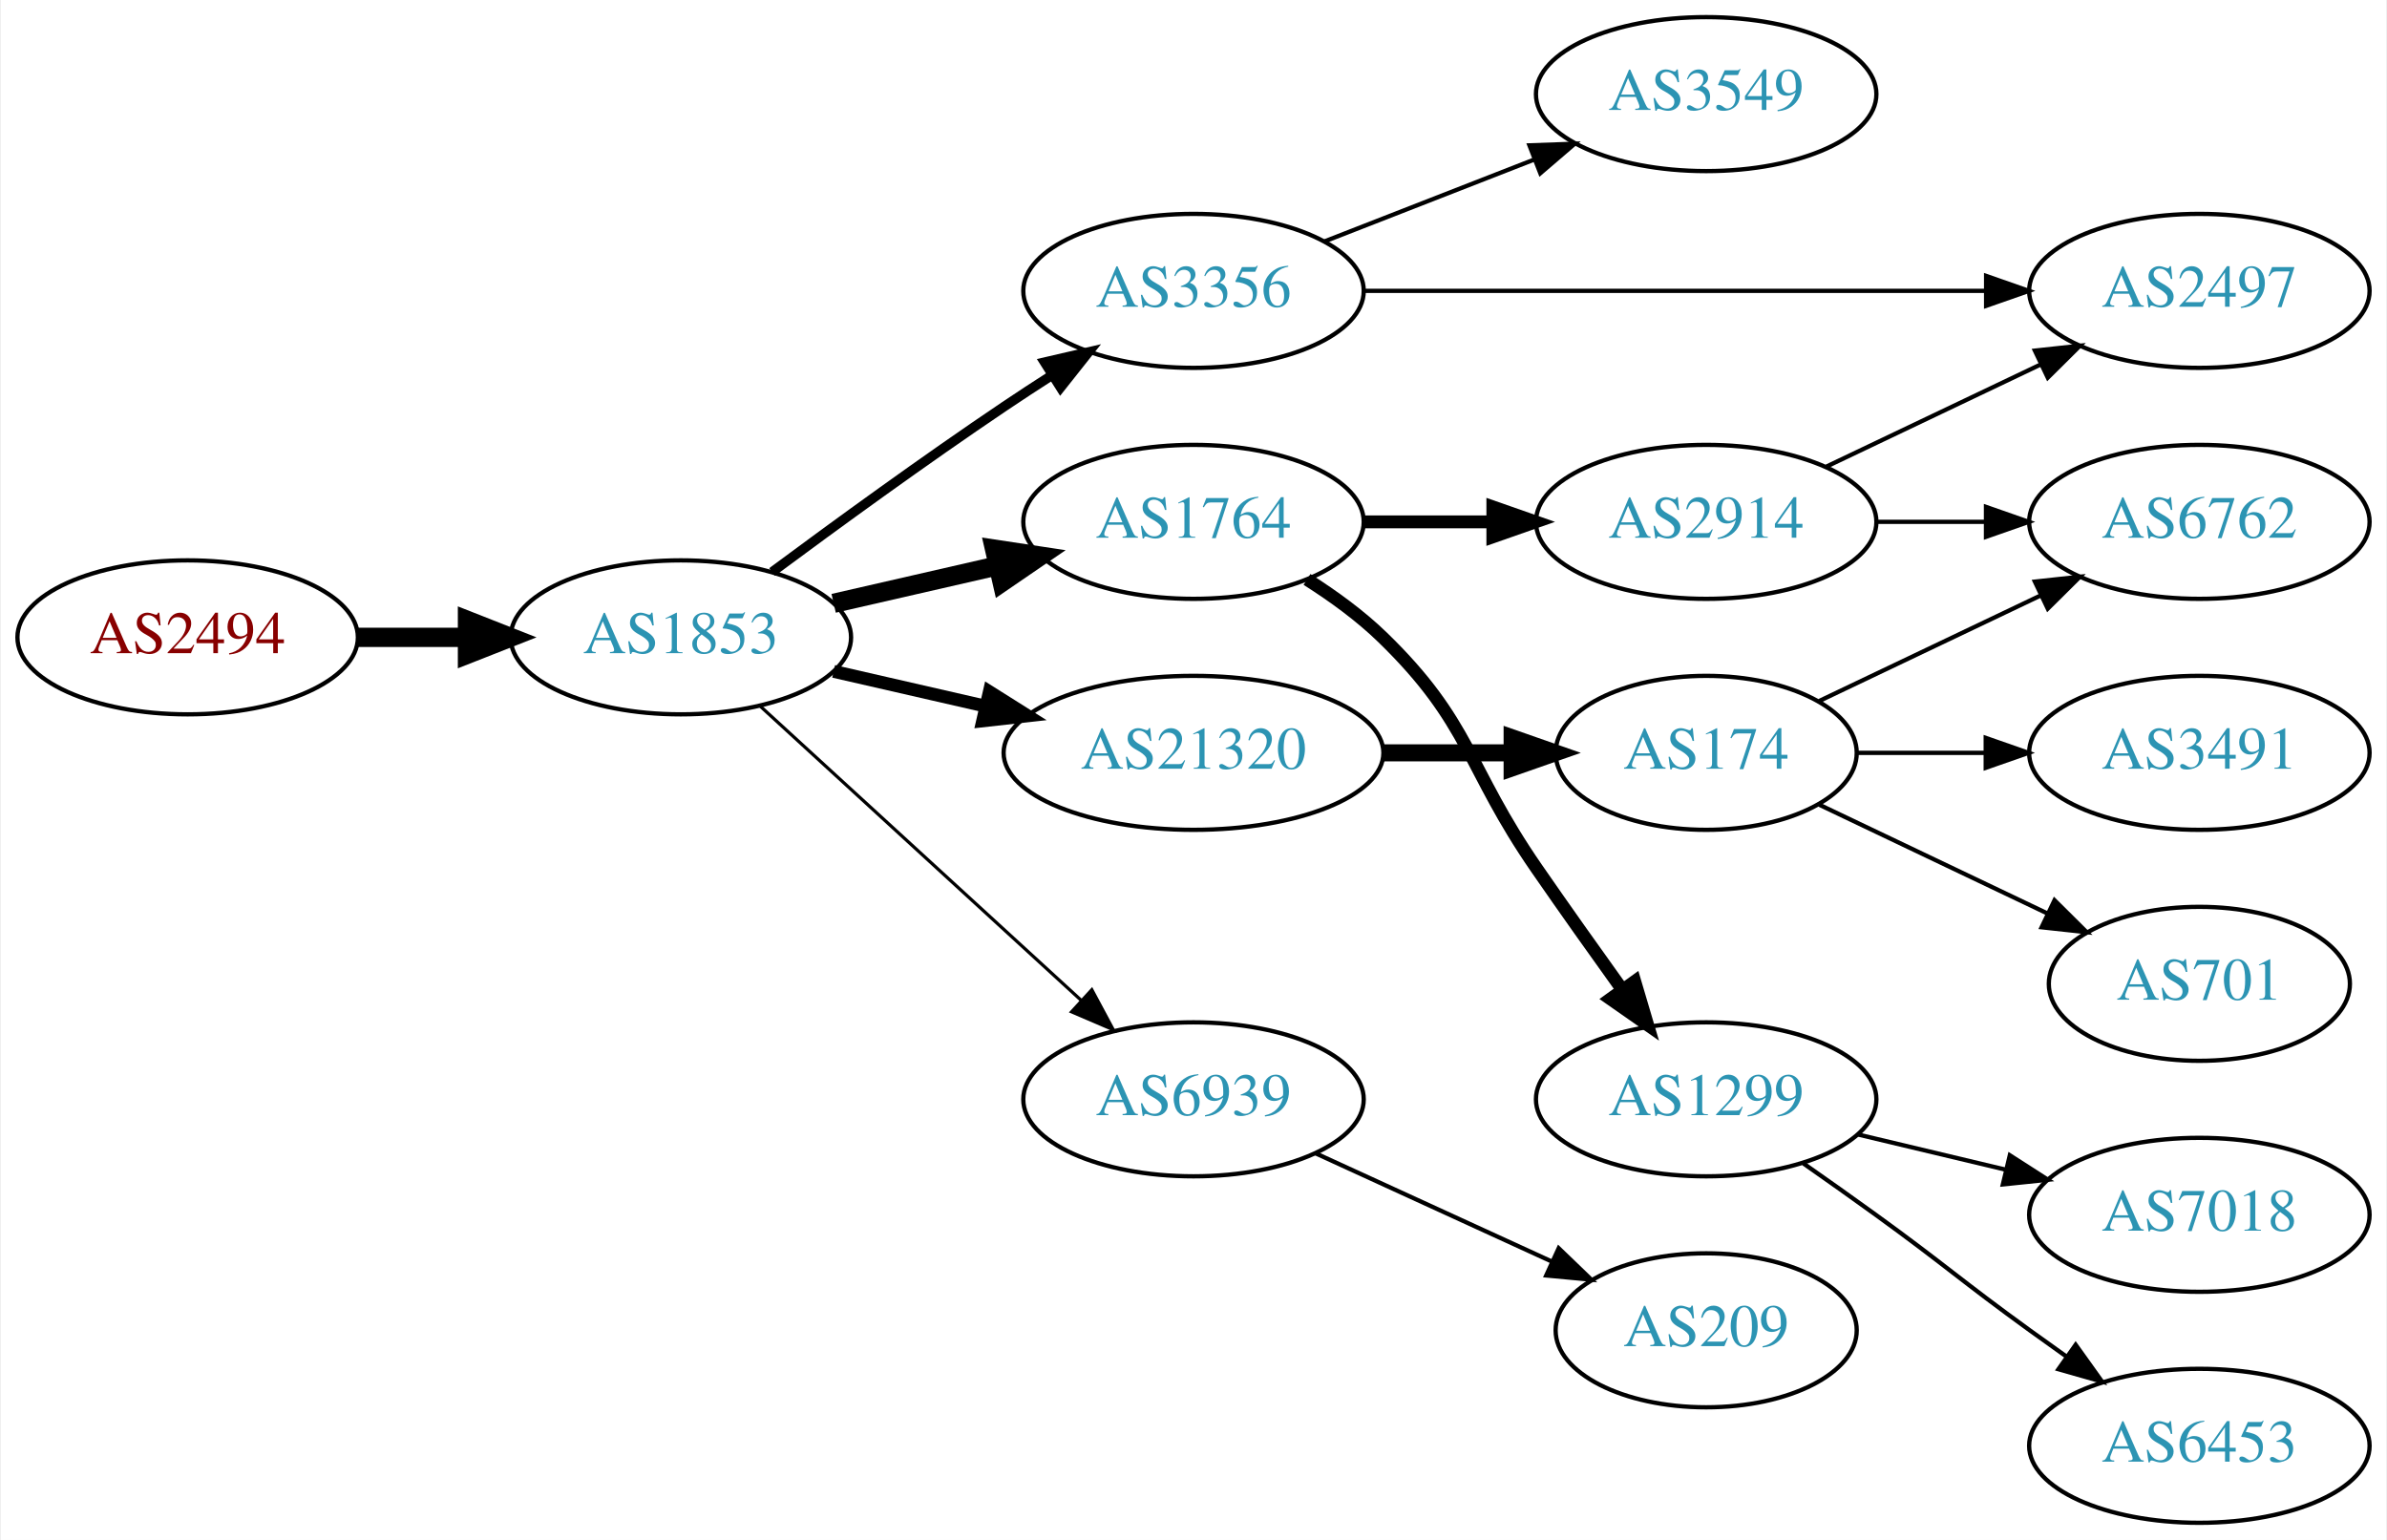
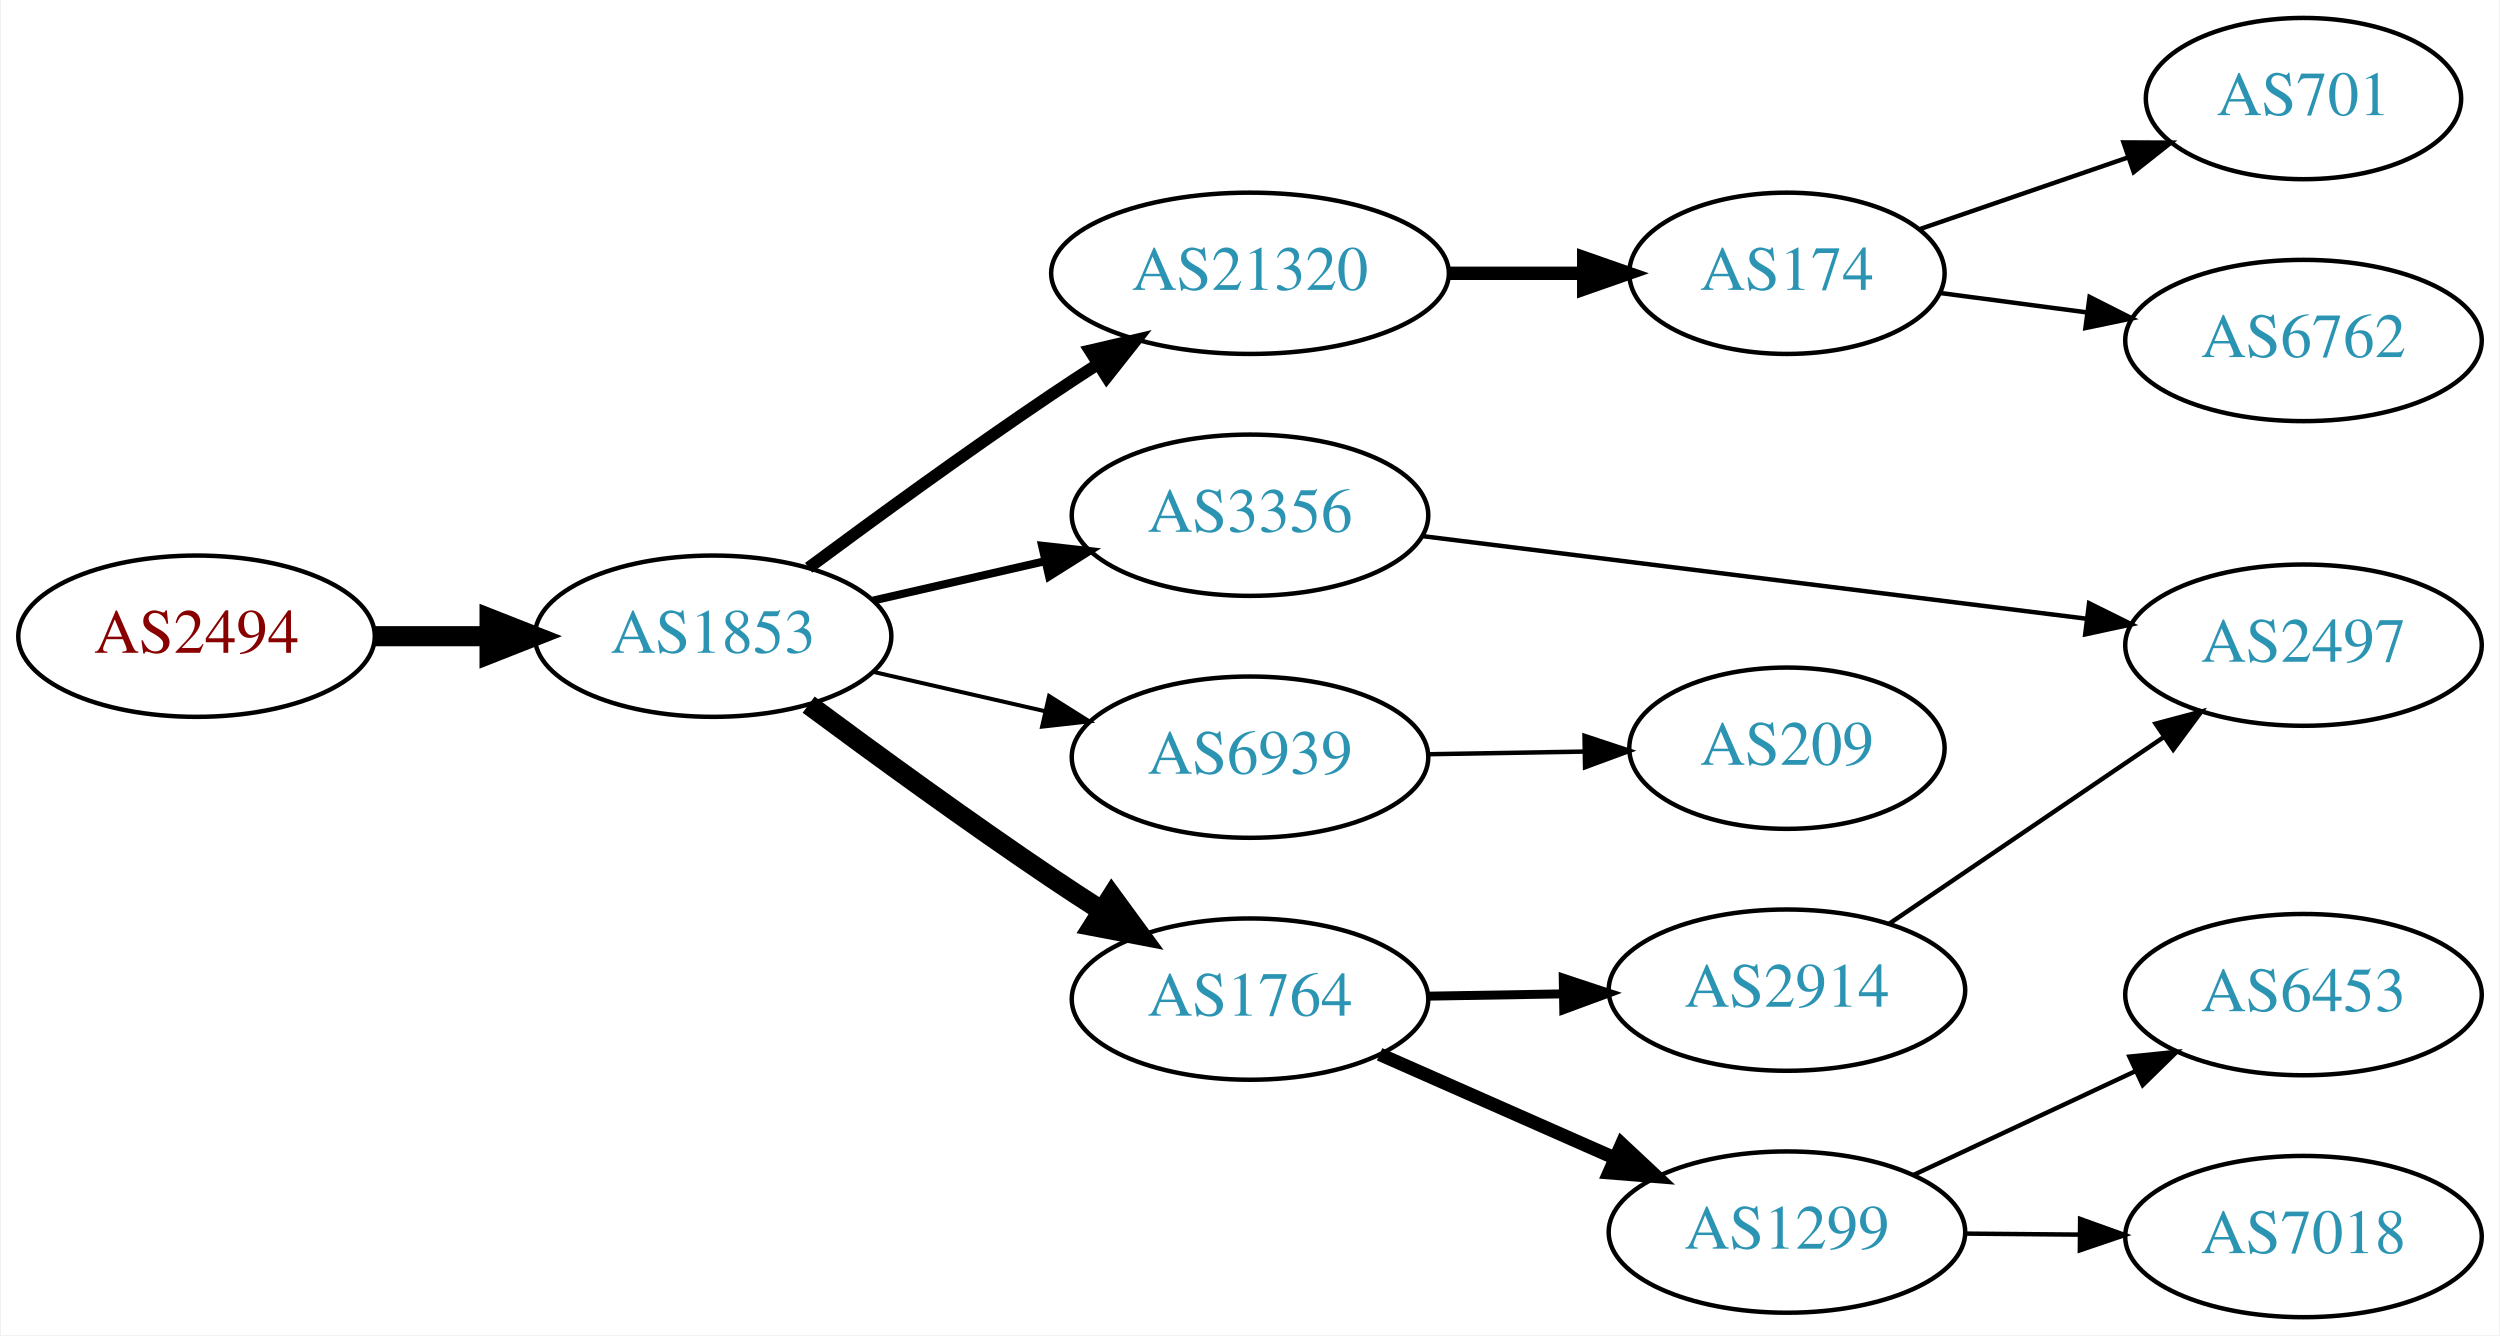
- <svg xmlns="http://www.w3.org/2000/svg" xmlns:xlink="http://www.w3.org/1999/xlink" width="558pt" height="360pt" viewBox="0.00 0.00 557.56 360.00">
-   <g id="graph0" class="graph" transform="scale(1 1) rotate(0) translate(4 356)">
-     <polygon fill="white" stroke="none" points="-4,4 -4,-356 553.564,-356 553.564,4 -4,4" />
+ <svg xmlns="http://www.w3.org/2000/svg" xmlns:xlink="http://www.w3.org/1999/xlink" width="558pt" height="298pt" viewBox="0.00 0.00 557.56 298.00">
+   <g id="graph0" class="graph" transform="scale(1 1) rotate(0) translate(4 294)">
+     <polygon fill="white" stroke="none" points="-4,4 -4,-294 553.564,-294 553.564,4 -4,4" />
    <g id="node1" class="node">
      <g id="a_node1">
        <a xlink:href="/asn/2494" xlink:title="AS2494 ~ MUWNET Autonomous System [AT]">
-           <ellipse fill="#ffffff" stroke="black" cx="39.647" cy="-207" rx="39.794" ry="18" />
-           <text text-anchor="middle" x="39.647" y="-203.3" font-family="Times,serif" font-size="14.00" fill="#880000">AS2494</text>
+           <ellipse fill="#ffffff" stroke="black" cx="39.647" cy="-152" rx="39.794" ry="18" />
+           <text text-anchor="middle" x="39.647" y="-148.3" font-family="Times,serif" font-size="14.00" fill="#880000">AS2494</text>
        </a>
      </g>
    </g>
    <g id="node2" class="node">
      <g id="a_node2">
        <a xlink:href="/asn/1853" xlink:title="AS1853 ~ ACOnet Backbone [AT]">
-           <ellipse fill="#ffffff" stroke="black" cx="154.939" cy="-207" rx="39.794" ry="18" />
-           <text text-anchor="middle" x="154.939" y="-203.3" font-family="Times,serif" font-size="14.00" fill="#2c94b3">AS1853</text>
+           <ellipse fill="#ffffff" stroke="black" cx="154.939" cy="-152" rx="39.794" ry="18" />
+           <text text-anchor="middle" x="154.939" y="-148.3" font-family="Times,serif" font-size="14.00" fill="#2c94b3">AS1853</text>
        </a>
      </g>
    </g>
    <g id="edge1" class="edge">
-       <path fill="none" stroke="black" stroke-width="4.5" d="M79.319,-207C87.522,-207 96.286,-207 104.818,-207" />
-       <polygon fill="black" stroke="black" stroke-width="4.5" points="105.057,-210.938 115.057,-207 105.057,-203.063 105.057,-210.938" />
+       <path fill="none" stroke="black" stroke-width="4.5" d="M79.319,-152C87.522,-152 96.286,-152 104.818,-152" />
+       <polygon fill="black" stroke="black" stroke-width="4.5" points="105.057,-155.938 115.057,-152 105.057,-148.063 105.057,-155.938" />
    </g>
    <g id="node3" class="node">
      <g id="a_node3">
        <a xlink:href="/asn/3356" xlink:title="AS3356 ~ Level 3 Parent, LLC [US]">
-           <ellipse fill="#ffffff" stroke="black" cx="274.782" cy="-288" rx="39.794" ry="18" />
-           <text text-anchor="middle" x="274.782" y="-284.3" font-family="Times,serif" font-size="14.00" fill="#2c94b3">AS3356</text>
+           <ellipse fill="#ffffff" stroke="black" cx="274.782" cy="-179" rx="39.794" ry="18" />
+           <text text-anchor="middle" x="274.782" y="-175.3" font-family="Times,serif" font-size="14.00" fill="#2c94b3">AS3356</text>
        </a>
      </g>
    </g>
    <g id="edge2" class="edge">
-       <path fill="none" stroke="black" stroke-width="2.25" d="M176.27,-222.277C191.132,-233.304 211.877,-248.407 230.586,-261 234.135,-263.389 237.885,-265.839 241.634,-268.242" />
-       <polygon fill="black" stroke="black" stroke-width="2.25" points="239.96,-271.325 250.282,-273.712 243.702,-265.409 239.96,-271.325" />
+       <path fill="none" stroke="black" stroke-width="1.8" d="M190.659,-159.955C202.659,-162.704 216.28,-165.825 228.972,-168.733" />
+       <polygon fill="black" stroke="black" stroke-width="1.8" points="228.375,-172.187 238.904,-171.009 229.938,-165.364 228.375,-172.187" />
    </g>
    <g id="node4" class="node">
      <g id="a_node4">
-         <a xlink:href="/asn/1764" xlink:title="AS1764 ~ NEXTLAYER-AS [AT]">
-           <ellipse fill="#ffffff" stroke="black" cx="274.782" cy="-234" rx="39.794" ry="18" />
-           <text text-anchor="middle" x="274.782" y="-230.3" font-family="Times,serif" font-size="14.00" fill="#2c94b3">AS1764</text>
+         <a xlink:href="/asn/21320" xlink:title="AS21320 ~ GEANT Vereniging [EU]">
+           <ellipse fill="#ffffff" stroke="black" cx="274.782" cy="-233" rx="44.393" ry="18" />
+           <text text-anchor="middle" x="274.782" y="-229.3" font-family="Times,serif" font-size="14.00" fill="#2c94b3">AS21320</text>
        </a>
      </g>
    </g>
    <g id="edge3" class="edge">
-       <path fill="none" stroke="black" stroke-width="4.5" d="M190.659,-214.955C202.659,-217.704 216.28,-220.825 228.972,-223.733" />
-       <polygon fill="black" stroke="black" stroke-width="4.5" points="228.277,-227.613 238.904,-226.009 230.036,-219.937 228.277,-227.613" />
+       <path fill="none" stroke="black" stroke-width="2.7" d="M176.27,-167.277C191.132,-178.304 211.877,-193.407 230.586,-206 233.876,-208.215 237.339,-210.482 240.813,-212.715" />
+       <polygon fill="black" stroke="black" stroke-width="2.7" points="239.061,-215.748 249.38,-218.148 242.81,-209.837 239.061,-215.748" />
    </g>
    <g id="node5" class="node">
      <g id="a_node5">
        <a xlink:href="/asn/6939" xlink:title="AS6939 ~ Hurricane Electric LLC [US]">
-           <ellipse fill="#ffffff" stroke="black" cx="274.782" cy="-99" rx="39.794" ry="18" />
-           <text text-anchor="middle" x="274.782" y="-95.3" font-family="Times,serif" font-size="14.00" fill="#2c94b3">AS6939</text>
+           <ellipse fill="#ffffff" stroke="black" cx="274.782" cy="-125" rx="39.794" ry="18" />
+           <text text-anchor="middle" x="274.782" y="-121.3" font-family="Times,serif" font-size="14.00" fill="#2c94b3">AS6939</text>
        </a>
      </g>
    </g>
    <g id="edge4" class="edge">
-       <path fill="none" stroke="black" stroke-width="0.75" d="M173.582,-190.831C193.454,-172.618 225.917,-142.867 248.486,-122.183" />
-       <polygon fill="black" stroke="black" stroke-width="0.75" points="251.012,-124.616 256.019,-115.279 246.282,-119.455 251.012,-124.616" />
+       <path fill="none" stroke="black" stroke-width="0.9" d="M190.659,-144.045C202.659,-141.296 216.28,-138.175 228.972,-135.267" />
+       <polygon fill="black" stroke="black" stroke-width="0.9" points="229.938,-138.636 238.904,-132.991 228.375,-131.813 229.938,-138.636" />
    </g>
    <g id="node6" class="node">
      <g id="a_node6">
-         <a xlink:href="/asn/21320" xlink:title="AS21320 ~ GEANT Vereniging [EU]">
-           <ellipse fill="#ffffff" stroke="black" cx="274.782" cy="-180" rx="44.393" ry="18" />
-           <text text-anchor="middle" x="274.782" y="-176.3" font-family="Times,serif" font-size="14.00" fill="#2c94b3">AS21320</text>
+         <a xlink:href="/asn/1764" xlink:title="AS1764 ~ NEXTLAYER-AS [AT]">
+           <ellipse fill="#ffffff" stroke="black" cx="274.782" cy="-71" rx="39.794" ry="18" />
+           <text text-anchor="middle" x="274.782" y="-67.3" font-family="Times,serif" font-size="14.00" fill="#2c94b3">AS1764</text>
        </a>
      </g>
    </g>
    <g id="edge5" class="edge">
-       <path fill="none" stroke="black" stroke-width="3" d="M190.659,-199.045C201.797,-196.493 214.332,-193.621 226.225,-190.896" />
-       <polygon fill="black" stroke="black" stroke-width="3" points="227.054,-194.297 236.02,-188.652 225.491,-187.474 227.054,-194.297" />
+       <path fill="none" stroke="black" stroke-width="4.5" d="M176.27,-136.723C191.132,-125.696 211.877,-110.593 230.586,-98 234.135,-95.611 237.885,-93.161 241.634,-90.758" />
+       <polygon fill="black" stroke="black" stroke-width="4.5" points="243.936,-93.961 250.282,-85.288 239.726,-87.306 243.936,-93.961" />
+     </g>
+     <g id="node15" class="node">
+       <g id="a_node15">
+         <a xlink:href="/asn/2497" xlink:title="AS2497 ~ Internet Initiative Japan Inc. [JP]">
+           <ellipse fill="#ffffff" stroke="black" cx="509.918" cy="-150" rx="39.794" ry="18" />
+           <text text-anchor="middle" x="509.918" y="-146.3" font-family="Times,serif" font-size="14.00" fill="#2c94b3">AS2497</text>
+         </a>
+       </g>
+     </g>
+     <g id="edge15" class="edge">
+       <path fill="none" stroke="black" d="M313.239,-174.341C353.516,-169.331 417.651,-161.353 461.437,-155.906" />
+       <polygon fill="black" stroke="black" points="462.062,-159.356 471.553,-154.648 461.198,-152.409 462.062,-159.356" />
    </g>
    <g id="node7" class="node">
      <g id="a_node7">
-         <a xlink:href="/asn/3549" xlink:title="AS3549 ~ Level 3 Parent, LLC [US]">
-           <ellipse fill="#ffffff" stroke="black" cx="394.625" cy="-334" rx="39.794" ry="18" />
-           <text text-anchor="middle" x="394.625" y="-330.3" font-family="Times,serif" font-size="14.00" fill="#2c94b3">AS3549</text>
+         <a xlink:href="/asn/174" xlink:title="AS174 ~ Cogent Communications [US]">
+           <ellipse fill="#ffffff" stroke="black" cx="394.625" cy="-233" rx="35.194" ry="18" />
+           <text text-anchor="middle" x="394.625" y="-229.3" font-family="Times,serif" font-size="14.00" fill="#2c94b3">AS174</text>
        </a>
      </g>
    </g>
    <g id="edge6" class="edge">
-       <path fill="none" stroke="black" d="M305.519,-299.608C320.312,-305.382 338.39,-312.439 354.311,-318.654" />
-       <polygon fill="black" stroke="black" points="353.309,-322.02 363.897,-322.396 355.855,-315.499 353.309,-322.02" />
+       <path fill="none" stroke="black" stroke-width="3" d="M318.993,-233C328.841,-233 339.321,-233 349.218,-233" />
+       <polygon fill="black" stroke="black" stroke-width="3" points="349.27,-236.5 359.27,-233 349.27,-229.5 349.27,-236.5" />
+     </g>
+     <g id="node10" class="node">
+       <g id="a_node10">
+         <a xlink:href="/asn/209" xlink:title="AS209 ~ CenturyLink Communications, LLC [US]">
+           <ellipse fill="#ffffff" stroke="black" cx="394.625" cy="-127" rx="35.194" ry="18" />
+           <text text-anchor="middle" x="394.625" y="-123.3" font-family="Times,serif" font-size="14.00" fill="#2c94b3">AS209</text>
+         </a>
+       </g>
+     </g>
+     <g id="edge9" class="edge">
+       <path fill="none" stroke="black" d="M314.695,-125.66C325.782,-125.849 337.941,-126.055 349.323,-126.248" />
+       <polygon fill="black" stroke="black" points="349.447,-129.751 359.505,-126.421 349.566,-122.752 349.447,-129.751" />
+     </g>
+     <g id="node11" class="node">
+       <g id="a_node11">
+         <a xlink:href="/asn/1299" xlink:title="AS1299 ~ Telia Carrier [EU]">
+           <ellipse fill="#ffffff" stroke="black" cx="394.625" cy="-19" rx="39.794" ry="18" />
+           <text text-anchor="middle" x="394.625" y="-15.3" font-family="Times,serif" font-size="14.00" fill="#2c94b3">AS1299</text>
+         </a>
+       </g>
+     </g>
+     <g id="edge10" class="edge">
+       <path fill="none" stroke="black" stroke-width="3" d="M303.709,-58.677C319.298,-51.798 338.934,-43.133 355.877,-35.657" />
+       <polygon fill="black" stroke="black" stroke-width="3" points="357.754,-38.654 365.49,-31.415 354.928,-32.25 357.754,-38.654" />
+     </g>
+     <g id="node12" class="node">
+       <g id="a_node12">
+         <a xlink:href="/asn/2914" xlink:title="AS2914 ~ NTT America, Inc. [US]">
+           <ellipse fill="#ffffff" stroke="black" cx="394.625" cy="-73" rx="39.794" ry="18" />
+           <text text-anchor="middle" x="394.625" y="-69.3" font-family="Times,serif" font-size="14.00" fill="#2c94b3">AS2914</text>
+         </a>
+       </g>
+     </g>
+     <g id="edge11" class="edge">
+       <path fill="none" stroke="black" stroke-width="2" d="M314.695,-71.66C324.248,-71.823 334.598,-71.998 344.56,-72.167" />
+       <polygon fill="black" stroke="black" stroke-width="2" points="344.695,-75.67 354.753,-72.34 344.814,-68.671 344.695,-75.67" />
    </g>
    <g id="node8" class="node">
      <g id="a_node8">
-         <a xlink:href="/asn/2497" xlink:title="AS2497 ~ Internet Initiative Japan Inc. [JP]">
-           <ellipse fill="#ffffff" stroke="black" cx="509.918" cy="-288" rx="39.794" ry="18" />
-           <text text-anchor="middle" x="509.918" y="-284.3" font-family="Times,serif" font-size="14.00" fill="#2c94b3">AS2497</text>
+         <a xlink:href="/asn/6762" xlink:title="AS6762 ~ TELECOM ITALIA SPARKLE S.p.A. [IT]">
+           <ellipse fill="#ffffff" stroke="black" cx="509.918" cy="-218" rx="39.794" ry="18" />
+           <text text-anchor="middle" x="509.918" y="-214.3" font-family="Times,serif" font-size="14.00" fill="#2c94b3">AS6762</text>
        </a>
      </g>
    </g>
    <g id="edge7" class="edge">
-       <path fill="none" stroke="black" d="M314.541,-288C354.458,-288 416.776,-288 460.047,-288" />
-       <polygon fill="black" stroke="black" points="460.066,-291.5 470.066,-288 460.066,-284.5 460.066,-291.5" />
+       <path fill="none" stroke="black" d="M428.698,-228.621C438.999,-227.257 450.566,-225.726 461.641,-224.259" />
+       <polygon fill="black" stroke="black" points="462.17,-227.72 471.624,-222.938 461.251,-220.781 462.17,-227.72" />
    </g>
    <g id="node9" class="node">
      <g id="a_node9">
-         <a xlink:href="/asn/2914" xlink:title="AS2914 ~ NTT America, Inc. [US]">
-           <ellipse fill="#ffffff" stroke="black" cx="394.625" cy="-234" rx="39.794" ry="18" />
-           <text text-anchor="middle" x="394.625" y="-230.3" font-family="Times,serif" font-size="14.00" fill="#2c94b3">AS2914</text>
+         <a xlink:href="/asn/701" xlink:title="AS701 ~ UUNET [US]">
+           <ellipse fill="#ffffff" stroke="black" cx="509.918" cy="-272" rx="35.194" ry="18" />
+           <text text-anchor="middle" x="509.918" y="-268.3" font-family="Times,serif" font-size="14.00" fill="#2c94b3">AS701</text>
        </a>
      </g>
    </g>
    <g id="edge8" class="edge">
-       <path fill="none" stroke="black" stroke-width="3" d="M314.695,-234C324.248,-234 334.598,-234 344.56,-234" />
-       <polygon fill="black" stroke="black" stroke-width="3" points="344.753,-237.5 354.753,-234 344.753,-230.5 344.753,-237.5" />
+       <path fill="none" stroke="black" d="M424.213,-242.841C438.302,-247.691 455.488,-253.607 470.688,-258.84" />
+       <polygon fill="black" stroke="black" points="469.743,-262.216 480.338,-262.162 472.022,-255.597 469.743,-262.216" />
    </g>
-     <g id="node10" class="node">
-       <g id="a_node10">
-         <a xlink:href="/asn/1299" xlink:title="AS1299 ~ Telia Carrier [EU]">
-           <ellipse fill="#ffffff" stroke="black" cx="394.625" cy="-99" rx="39.794" ry="18" />
-           <text text-anchor="middle" x="394.625" y="-95.3" font-family="Times,serif" font-size="14.00" fill="#2c94b3">AS1299</text>
-         </a>
-       </g>
-     </g>
-     <g id="edge9" class="edge">
-       <path fill="none" stroke="black" stroke-width="3" d="M301.311,-220.538C307.474,-216.638 313.775,-212.052 318.978,-207 339.671,-186.906 338.582,-176.731 354.978,-153 361.434,-143.656 368.644,-133.506 375.072,-124.555" />
-       <polygon fill="black" stroke="black" stroke-width="3" points="377.938,-126.565 380.945,-116.406 372.259,-122.472 377.938,-126.565" />
-     </g>
-     <g id="node12" class="node">
-       <g id="a_node12">
-         <a xlink:href="/asn/209" xlink:title="AS209 ~ CenturyLink Communications, LLC [US]">
-           <ellipse fill="#ffffff" stroke="black" cx="394.625" cy="-45" rx="35.194" ry="18" />
-           <text text-anchor="middle" x="394.625" y="-41.3" font-family="Times,serif" font-size="14.00" fill="#2c94b3">AS209</text>
+     <g id="node13" class="node">
+       <g id="a_node13">
+         <a xlink:href="/asn/7018" xlink:title="AS7018 ~ AT&amp;T Services, Inc. [US]">
+           <ellipse fill="#ffffff" stroke="black" cx="509.918" cy="-18" rx="39.794" ry="18" />
+           <text text-anchor="middle" x="509.918" y="-14.3" font-family="Times,serif" font-size="14.00" fill="#2c94b3">AS7018</text>
        </a>
      </g>
    </g>
    <g id="edge12" class="edge">
-       <path fill="none" stroke="black" d="M303.411,-86.339C319.827,-78.817 340.809,-69.202 358.406,-61.139" />
-       <polygon fill="black" stroke="black" points="360.15,-64.189 367.783,-56.842 357.234,-57.826 360.15,-64.189" />
+       <path fill="none" stroke="black" d="M434.297,-18.659C442.5,-18.586 451.264,-18.509 459.796,-18.434" />
+       <polygon fill="black" stroke="black" points="460.066,-21.931 470.035,-18.343 460.004,-14.932 460.066,-21.931" />
    </g>
-     <g id="node13" class="node">
-       <g id="a_node13">
-         <a xlink:href="/asn/174" xlink:title="AS174 ~ Cogent Communications [US]">
-           <ellipse fill="#ffffff" stroke="black" cx="394.625" cy="-180" rx="35.194" ry="18" />
-           <text text-anchor="middle" x="394.625" y="-176.3" font-family="Times,serif" font-size="14.00" fill="#2c94b3">AS174</text>
+     <g id="node14" class="node">
+       <g id="a_node14">
+         <a xlink:href="/asn/6453" xlink:title="AS6453 ~ TATA COMMUNICATIONS (AMERICA) INC [US]">
+           <ellipse fill="#ffffff" stroke="black" cx="509.918" cy="-72" rx="39.794" ry="18" />
+           <text text-anchor="middle" x="509.918" y="-68.3" font-family="Times,serif" font-size="14.00" fill="#2c94b3">AS6453</text>
        </a>
      </g>
    </g>
    <g id="edge13" class="edge">
-       <path fill="none" stroke="black" stroke-width="4" d="M318.993,-180C328.841,-180 339.321,-180 349.218,-180" />
-       <polygon fill="black" stroke="black" stroke-width="4" points="349.27,-183.5 359.27,-180 349.27,-176.5 349.27,-183.5" />
-     </g>
-     <g id="edge11" class="edge">
-       <path fill="none" stroke="black" d="M422.761,-246.934C437.755,-254.081 456.576,-263.052 472.799,-270.785" />
-       <polygon fill="black" stroke="black" points="471.469,-274.028 482.002,-275.171 474.481,-267.709 471.469,-274.028" />
-     </g>
-     <g id="node11" class="node">
-       <g id="a_node11">
-         <a xlink:href="/asn/6762" xlink:title="AS6762 ~ TELECOM ITALIA SPARKLE S.p.A. [IT]">
-           <ellipse fill="#ffffff" stroke="black" cx="509.918" cy="-234" rx="39.794" ry="18" />
-           <text text-anchor="middle" x="509.918" y="-230.3" font-family="Times,serif" font-size="14.00" fill="#2c94b3">AS6762</text>
-         </a>
-       </g>
-     </g>
-     <g id="edge10" class="edge">
-       <path fill="none" stroke="black" d="M434.297,-234C442.5,-234 451.264,-234 459.796,-234" />
-       <polygon fill="black" stroke="black" points="460.035,-237.5 470.035,-234 460.035,-230.5 460.035,-237.5" />
-     </g>
-     <g id="node16" class="node">
-       <g id="a_node16">
-         <a xlink:href="/asn/7018" xlink:title="AS7018 ~ AT&amp;T Services, Inc. [US]">
-           <ellipse fill="#ffffff" stroke="black" cx="509.918" cy="-72" rx="39.794" ry="18" />
-           <text text-anchor="middle" x="509.918" y="-68.3" font-family="Times,serif" font-size="14.00" fill="#2c94b3">AS7018</text>
-         </a>
-       </g>
-     </g>
-     <g id="edge17" class="edge">
-       <path fill="none" stroke="black" d="M430.232,-90.752C441.103,-88.162 453.257,-85.265 464.7,-82.538" />
-       <polygon fill="black" stroke="black" points="465.606,-85.92 474.522,-80.197 463.983,-79.111 465.606,-85.92" />
-     </g>
-     <g id="node17" class="node">
-       <g id="a_node17">
-         <a xlink:href="/asn/6453" xlink:title="AS6453 ~ TATA COMMUNICATIONS (AMERICA) INC [US]">
-           <ellipse fill="#ffffff" stroke="black" cx="509.918" cy="-18" rx="39.794" ry="18" />
-           <text text-anchor="middle" x="509.918" y="-14.3" font-family="Times,serif" font-size="14.00" fill="#2c94b3">AS6453</text>
-         </a>
-       </g>
-     </g>
-     <g id="edge18" class="edge">
-       <path fill="none" stroke="black" d="M417.382,-83.991C422.916,-80.121 428.835,-75.936 434.271,-72 450.471,-60.271 454.071,-56.729 470.271,-45 473.074,-42.971 476.005,-40.875 478.946,-38.791" />
-       <polygon fill="black" stroke="black" points="480.997,-41.627 487.16,-33.009 476.968,-35.903 480.997,-41.627" />
+       <path fill="none" stroke="black" d="M422.761,-31.695C437.646,-38.658 456.301,-47.386 472.444,-54.937" />
+       <polygon fill="black" stroke="black" points="471.069,-58.158 481.61,-59.225 474.035,-51.817 471.069,-58.158" />
    </g>
    <g id="edge14" class="edge">
-       <path fill="none" stroke="black" d="M421.05,-192.119C436.352,-199.413 456.076,-208.814 472.958,-216.86" />
-       <polygon fill="black" stroke="black" points="471.465,-220.026 481.998,-221.169 474.477,-213.707 471.465,-220.026" />
-     </g>
-     <g id="node14" class="node">
-       <g id="a_node14">
-         <a xlink:href="/asn/3491" xlink:title="AS3491 ~ PCCW Global, Inc. [US]">
-           <ellipse fill="#ffffff" stroke="black" cx="509.918" cy="-180" rx="39.794" ry="18" />
-           <text text-anchor="middle" x="509.918" y="-176.3" font-family="Times,serif" font-size="14.00" fill="#2c94b3">AS3491</text>
-         </a>
-       </g>
-     </g>
-     <g id="edge15" class="edge">
-       <path fill="none" stroke="black" d="M429.924,-180C439.301,-180 449.651,-180 459.686,-180" />
-       <polygon fill="black" stroke="black" points="459.974,-183.5 469.974,-180 459.974,-176.5 459.974,-183.5" />
-     </g>
-     <g id="node15" class="node">
-       <g id="a_node15">
-         <a xlink:href="/asn/701" xlink:title="AS701 ~ UUNET [US]">
-           <ellipse fill="#ffffff" stroke="black" cx="509.918" cy="-126" rx="35.194" ry="18" />
-           <text text-anchor="middle" x="509.918" y="-122.3" font-family="Times,serif" font-size="14.00" fill="#2c94b3">AS701</text>
-         </a>
-       </g>
-     </g>
-     <g id="edge16" class="edge">
-       <path fill="none" stroke="black" d="M421.05,-167.881C436.793,-160.378 457.215,-150.644 474.408,-142.449" />
-       <polygon fill="black" stroke="black" points="476.056,-145.54 483.577,-138.078 473.044,-139.221 476.056,-145.54" />
+       <path fill="none" stroke="black" d="M417.469,-87.846C434.866,-99.67 459.413,-116.354 478.696,-129.46" />
+       <polygon fill="black" stroke="black" points="476.903,-132.473 487.141,-135.199 480.837,-126.683 476.903,-132.473" />
    </g>
  </g>
</svg>
